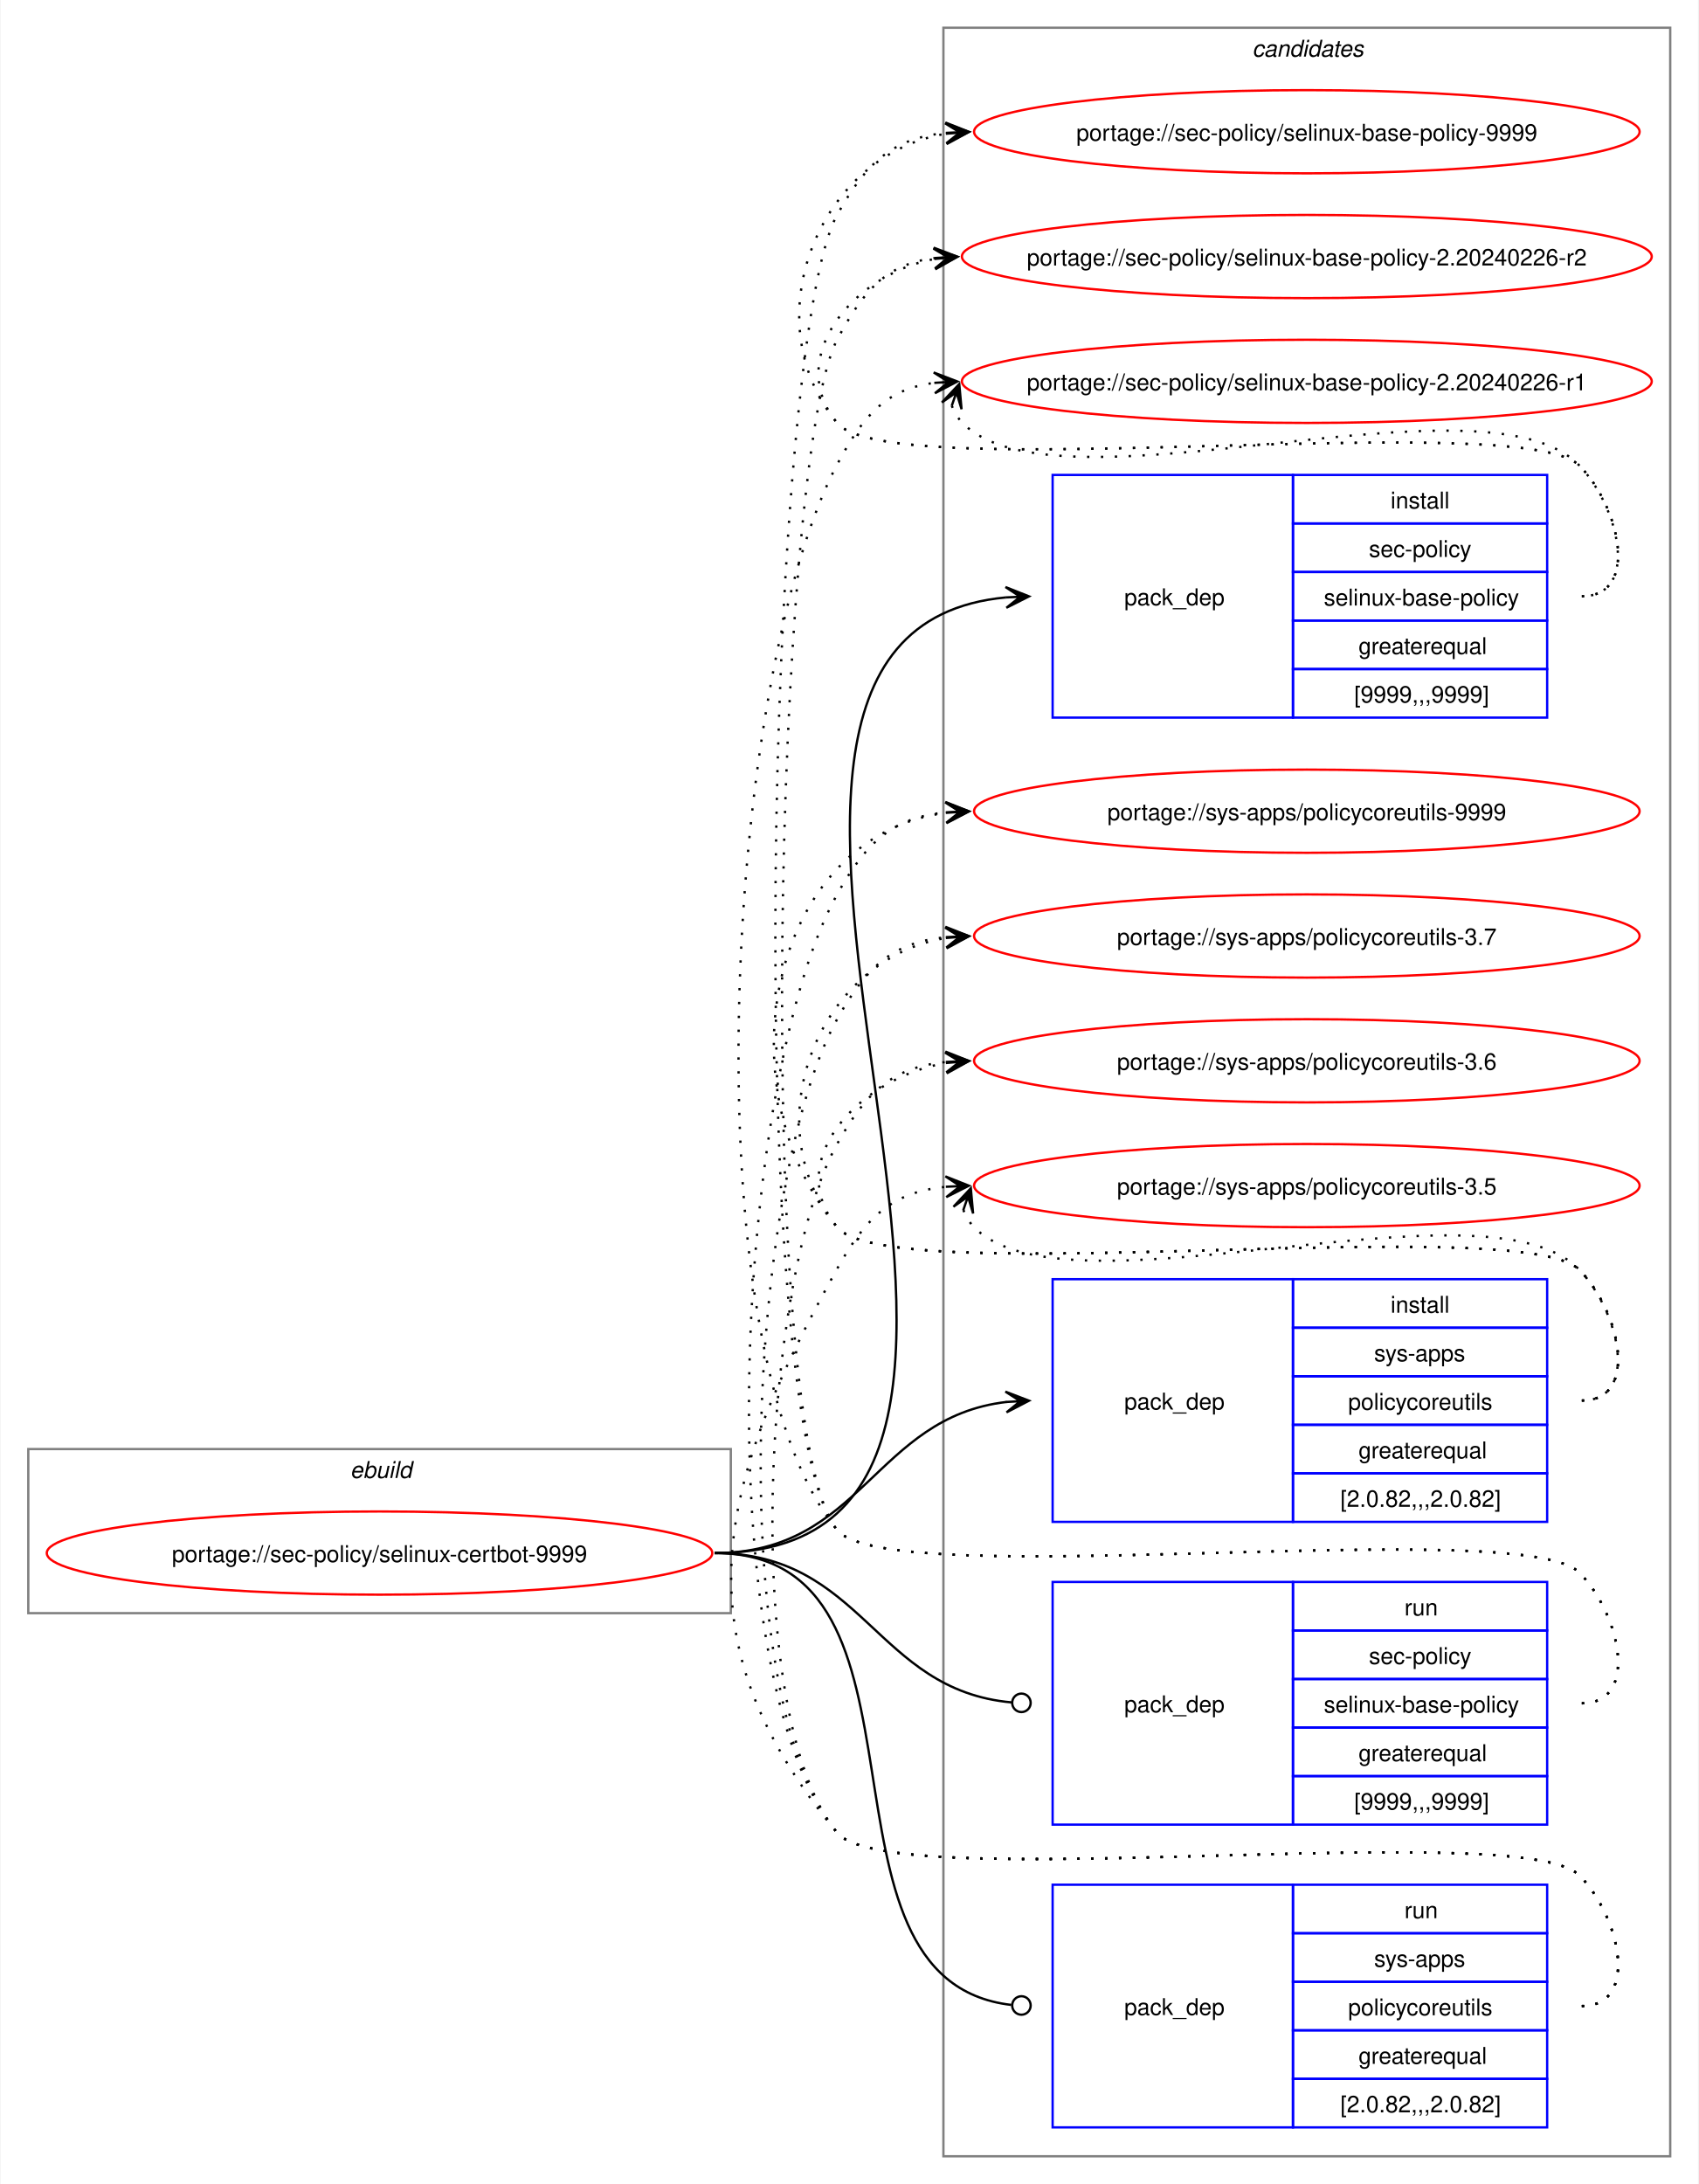
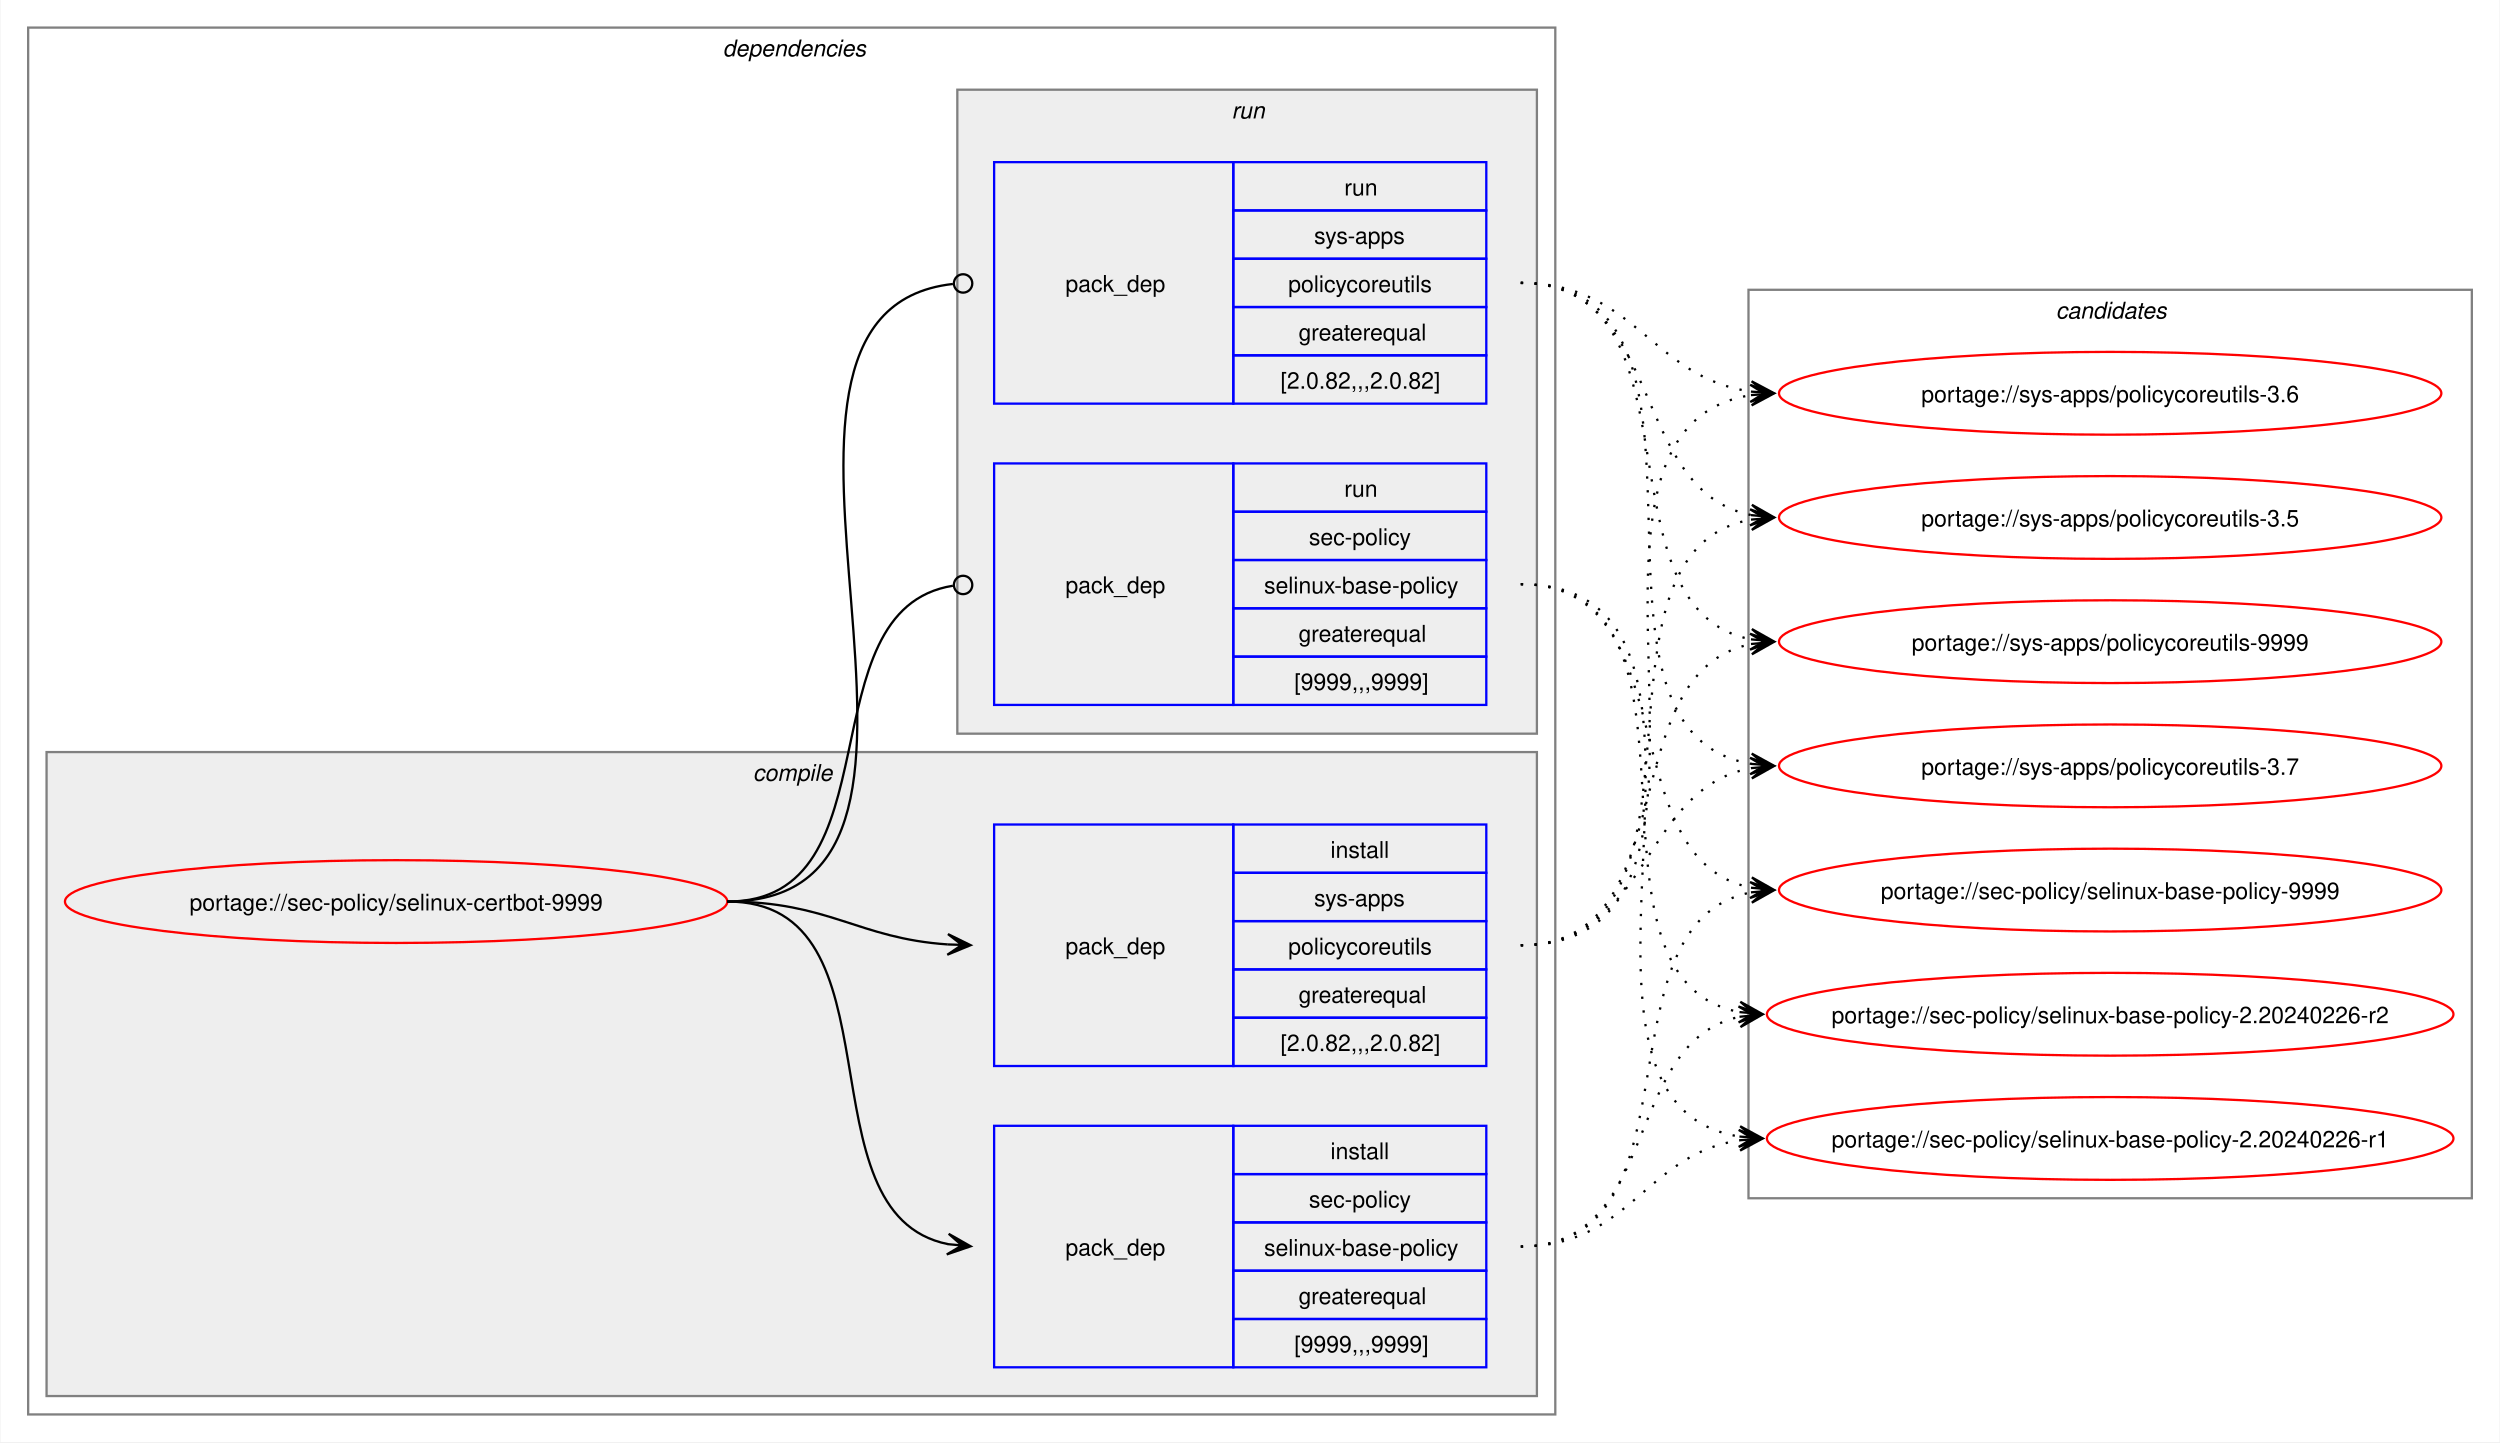
- <svg xmlns="http://www.w3.org/2000/svg" xmlns:xlink="http://www.w3.org/1999/xlink" width="735pt" height="945pt" viewBox="0.00 0.00 734.51 945.00">
-   <g id="graph0" class="graph" transform="scale(1 1) rotate(0) translate(4 941)">
-     <polygon fill="white" stroke="none" points="-4,4 -4,-941 730.51,-941 730.51,4 -4,4" />
-     <g id="clust1" class="cluster">
-       <polygon fill="none" stroke="gray" points="8,-243 8,-314 312,-314 312,-243 8,-243" />
-       <text text-anchor="start" x="147.25" y="-301.5" font-family="Helvetica,sans-Serif" font-style="italic" font-size="10.00">ebuild</text>
+ <svg xmlns="http://www.w3.org/2000/svg" xmlns:xlink="http://www.w3.org/1999/xlink" width="1087pt" height="627pt" viewBox="0.00 0.00 1086.51 627.00">
+   <g id="graph0" class="graph" transform="scale(1 1) rotate(0) translate(4 623)">
+     <polygon fill="white" stroke="none" points="-4,4 -4,-623 1082.51,-623 1082.51,4 -4,4" />
+     <g id="clust2" class="cluster">
+       <polygon fill="none" stroke="gray" points="8,-8 8,-611 672,-611 672,-8 8,-8" />
+       <text text-anchor="start" x="310" y="-598.5" font-family="Helvetica,sans-Serif" font-style="italic" font-size="10.00">dependencies</text>
+     </g>
+     <g id="clust3" class="cluster">
+       <polygon fill="#eeeeee" stroke="gray" points="16,-16 16,-296 664,-296 664,-16 16,-16" />
+       <text text-anchor="start" x="323.12" y="-283.5" font-family="Helvetica,sans-Serif" font-style="italic" font-size="10.00">compile</text>
+     </g>
+     <g id="clust7" class="cluster">
+       <polygon fill="#eeeeee" stroke="gray" points="412,-304 412,-584 664,-584 664,-304 412,-304" />
+       <text text-anchor="start" x="531.25" y="-571.5" font-family="Helvetica,sans-Serif" font-style="italic" font-size="10.00">run</text>
    </g>
    <g id="clust10" class="cluster">
-       <polygon fill="none" stroke="gray" points="404,-8 404,-929 718.51,-929 718.51,-8 404,-8" />
-       <text text-anchor="start" x="537.63" y="-916.5" font-family="Helvetica,sans-Serif" font-style="italic" font-size="10.00">candidates</text>
+       <polygon fill="none" stroke="gray" points="756,-102 756,-497 1070.51,-497 1070.51,-102 756,-102" />
+       <text text-anchor="start" x="889.63" y="-484.5" font-family="Helvetica,sans-Serif" font-style="italic" font-size="10.00">candidates</text>
    </g>
    <g id="node1" class="node">
      <g id="a_node1">
        <a xlink:href="../sec-policy/selinux-certbot-9999.svg" xlink:title="portage://sec-policy/selinux-certbot-9999">
-           <ellipse fill="none" stroke="red" cx="160" cy="-269" rx="144" ry="18" />
-           <text text-anchor="middle" x="160" y="-265.12" font-family="Helvetica,sans-Serif" font-size="10.00">portage://sec-policy/selinux-certbot-9999</text>
+           <ellipse fill="none" stroke="red" cx="168" cy="-231" rx="144" ry="18" />
+           <text text-anchor="middle" x="168" y="-227.12" font-family="Helvetica,sans-Serif" font-size="10.00">portage://sec-policy/selinux-certbot-9999</text>
        </a>
      </g>
    </g>
    <g id="node2" class="node">
-       <polygon fill="none" stroke="blue" points="451.26,-630.5 451.26,-735.5 555.26,-735.5 555.26,-630.5 451.26,-630.5" />
-       <text text-anchor="start" x="482.26" y="-679.12" font-family="Helvetica,sans-Serif" font-size="10.00">pack_dep</text>
-       <polygon fill="none" stroke="blue" points="555.26,-714.5 555.26,-735.5 665.26,-735.5 665.26,-714.5 555.26,-714.5" />
-       <text text-anchor="start" x="597.51" y="-721" font-family="Helvetica,sans-Serif" font-size="10.00">install</text>
-       <polygon fill="none" stroke="blue" points="555.26,-693.5 555.26,-714.5 665.26,-714.5 665.26,-693.5 555.26,-693.5" />
-       <text text-anchor="start" x="588.13" y="-700" font-family="Helvetica,sans-Serif" font-size="10.00">sec-policy</text>
-       <polygon fill="none" stroke="blue" points="555.26,-672.5 555.26,-693.5 665.26,-693.5 665.26,-672.5 555.26,-672.5" />
-       <text text-anchor="start" x="568.63" y="-679" font-family="Helvetica,sans-Serif" font-size="10.00">selinux-base-policy</text>
-       <polygon fill="none" stroke="blue" points="555.26,-651.5 555.26,-672.5 665.26,-672.5 665.26,-651.5 555.26,-651.5" />
-       <text text-anchor="start" x="583.63" y="-658" font-family="Helvetica,sans-Serif" font-size="10.00">greaterequal</text>
-       <polygon fill="none" stroke="blue" points="555.26,-630.5 555.26,-651.5 665.26,-651.5 665.26,-630.5 555.26,-630.5" />
-       <text text-anchor="start" x="581.76" y="-637" font-family="Helvetica,sans-Serif" font-size="10.00">[9999,,,9999]</text>
+       <polygon fill="none" stroke="blue" points="428,-28.5 428,-133.5 532,-133.5 532,-28.5 428,-28.5" />
+       <text text-anchor="start" x="459" y="-77.12" font-family="Helvetica,sans-Serif" font-size="10.00">pack_dep</text>
+       <polygon fill="none" stroke="blue" points="532,-112.5 532,-133.5 642,-133.5 642,-112.5 532,-112.5" />
+       <text text-anchor="start" x="574.25" y="-119" font-family="Helvetica,sans-Serif" font-size="10.00">install</text>
+       <polygon fill="none" stroke="blue" points="532,-91.5 532,-112.5 642,-112.5 642,-91.5 532,-91.5" />
+       <text text-anchor="start" x="564.87" y="-98" font-family="Helvetica,sans-Serif" font-size="10.00">sec-policy</text>
+       <polygon fill="none" stroke="blue" points="532,-70.5 532,-91.5 642,-91.5 642,-70.5 532,-70.5" />
+       <text text-anchor="start" x="545.37" y="-77" font-family="Helvetica,sans-Serif" font-size="10.00">selinux-base-policy</text>
+       <polygon fill="none" stroke="blue" points="532,-49.5 532,-70.5 642,-70.5 642,-49.5 532,-49.5" />
+       <text text-anchor="start" x="560.37" y="-56" font-family="Helvetica,sans-Serif" font-size="10.00">greaterequal</text>
+       <polygon fill="none" stroke="blue" points="532,-28.5 532,-49.5 642,-49.5 642,-28.5 532,-28.5" />
+       <text text-anchor="start" x="558.5" y="-35" font-family="Helvetica,sans-Serif" font-size="10.00">[9999,,,9999]</text>
    </g>
    <g id="edge1" class="edge">
-       <path fill="none" stroke="black" d="M305,-269C494.97,-269 258.26,-666.59 431.14,-682.51" />
-       <polygon fill="black" stroke="black" points="441.04,-682.95 430.85,-687 437.26,-682.78 431.05,-682.5 431.05,-682.5 431.05,-682.5 437.26,-682.78 431.25,-678.01 441.04,-682.95" />
+       <path fill="none" stroke="black" d="M312,-231C389.89,-231 342.32,-95.29 407.96,-82.04" />
+       <polygon fill="black" stroke="black" points="417.79,-81.11 408.25,-86.53 414.02,-81.47 407.83,-82.05 407.83,-82.05 407.83,-82.05 414.02,-81.47 407.41,-77.57 417.79,-81.11" />
    </g>
    <g id="node3" class="node">
-       <polygon fill="none" stroke="blue" points="451.26,-282.5 451.26,-387.5 555.26,-387.5 555.26,-282.5 451.26,-282.5" />
-       <text text-anchor="start" x="482.26" y="-331.12" font-family="Helvetica,sans-Serif" font-size="10.00">pack_dep</text>
-       <polygon fill="none" stroke="blue" points="555.26,-366.5 555.26,-387.5 665.26,-387.5 665.26,-366.5 555.26,-366.5" />
-       <text text-anchor="start" x="597.51" y="-373" font-family="Helvetica,sans-Serif" font-size="10.00">install</text>
-       <polygon fill="none" stroke="blue" points="555.26,-345.5 555.26,-366.5 665.26,-366.5 665.26,-345.5 555.26,-345.5" />
-       <text text-anchor="start" x="590.38" y="-352" font-family="Helvetica,sans-Serif" font-size="10.00">sys-apps</text>
-       <polygon fill="none" stroke="blue" points="555.26,-324.5 555.26,-345.5 665.26,-345.5 665.26,-324.5 555.26,-324.5" />
-       <text text-anchor="start" x="579.13" y="-331" font-family="Helvetica,sans-Serif" font-size="10.00">policycoreutils</text>
-       <polygon fill="none" stroke="blue" points="555.26,-303.5 555.26,-324.5 665.26,-324.5 665.26,-303.5 555.26,-303.5" />
-       <text text-anchor="start" x="583.63" y="-310" font-family="Helvetica,sans-Serif" font-size="10.00">greaterequal</text>
-       <polygon fill="none" stroke="blue" points="555.26,-282.5 555.26,-303.5 665.26,-303.5 665.26,-282.5 555.26,-282.5" />
-       <text text-anchor="start" x="575.76" y="-289" font-family="Helvetica,sans-Serif" font-size="10.00">[2.0.82,,,2.0.82]</text>
+       <polygon fill="none" stroke="blue" points="428,-159.5 428,-264.5 532,-264.5 532,-159.5 428,-159.5" />
+       <text text-anchor="start" x="459" y="-208.12" font-family="Helvetica,sans-Serif" font-size="10.00">pack_dep</text>
+       <polygon fill="none" stroke="blue" points="532,-243.5 532,-264.5 642,-264.5 642,-243.5 532,-243.5" />
+       <text text-anchor="start" x="574.25" y="-250" font-family="Helvetica,sans-Serif" font-size="10.00">install</text>
+       <polygon fill="none" stroke="blue" points="532,-222.5 532,-243.5 642,-243.5 642,-222.5 532,-222.5" />
+       <text text-anchor="start" x="567.12" y="-229" font-family="Helvetica,sans-Serif" font-size="10.00">sys-apps</text>
+       <polygon fill="none" stroke="blue" points="532,-201.5 532,-222.5 642,-222.5 642,-201.5 532,-201.5" />
+       <text text-anchor="start" x="555.87" y="-208" font-family="Helvetica,sans-Serif" font-size="10.00">policycoreutils</text>
+       <polygon fill="none" stroke="blue" points="532,-180.5 532,-201.5 642,-201.5 642,-180.5 532,-180.5" />
+       <text text-anchor="start" x="560.37" y="-187" font-family="Helvetica,sans-Serif" font-size="10.00">greaterequal</text>
+       <polygon fill="none" stroke="blue" points="532,-159.5 532,-180.5 642,-180.5 642,-159.5 532,-159.5" />
+       <text text-anchor="start" x="552.5" y="-166" font-family="Helvetica,sans-Serif" font-size="10.00">[2.0.82,,,2.0.82]</text>
    </g>
    <g id="edge2" class="edge">
-       <path fill="none" stroke="black" d="M305,-269C368.85,-269 374.14,-327.74 431.36,-334.39" />
-       <polygon fill="black" stroke="black" points="441.04,-334.93 430.8,-338.86 437.26,-334.72 431.05,-334.37 431.05,-334.37 431.05,-334.37 437.26,-334.72 431.31,-329.88 441.04,-334.93" />
+       <path fill="none" stroke="black" d="M312,-231C356.34,-231 368.74,-214.99 407.84,-212.36" />
+       <polygon fill="black" stroke="black" points="417.78,-212.04 407.93,-216.86 414,-212.16 407.79,-212.36 407.79,-212.36 407.79,-212.36 414,-212.16 407.64,-207.87 417.78,-212.04" />
    </g>
    <g id="node4" class="node">
-       <polygon fill="none" stroke="blue" points="451.26,-151.5 451.26,-256.5 555.26,-256.5 555.26,-151.5 451.26,-151.5" />
-       <text text-anchor="start" x="482.26" y="-200.12" font-family="Helvetica,sans-Serif" font-size="10.00">pack_dep</text>
-       <polygon fill="none" stroke="blue" points="555.26,-235.5 555.26,-256.5 665.26,-256.5 665.26,-235.5 555.26,-235.5" />
-       <text text-anchor="start" x="603.51" y="-242" font-family="Helvetica,sans-Serif" font-size="10.00">run</text>
-       <polygon fill="none" stroke="blue" points="555.26,-214.5 555.26,-235.5 665.26,-235.5 665.26,-214.5 555.26,-214.5" />
-       <text text-anchor="start" x="588.13" y="-221" font-family="Helvetica,sans-Serif" font-size="10.00">sec-policy</text>
-       <polygon fill="none" stroke="blue" points="555.26,-193.5 555.26,-214.5 665.26,-214.5 665.26,-193.5 555.26,-193.5" />
-       <text text-anchor="start" x="568.63" y="-200" font-family="Helvetica,sans-Serif" font-size="10.00">selinux-base-policy</text>
-       <polygon fill="none" stroke="blue" points="555.26,-172.5 555.26,-193.5 665.26,-193.5 665.26,-172.5 555.26,-172.5" />
-       <text text-anchor="start" x="583.63" y="-179" font-family="Helvetica,sans-Serif" font-size="10.00">greaterequal</text>
-       <polygon fill="none" stroke="blue" points="555.26,-151.5 555.26,-172.5 665.26,-172.5 665.26,-151.5 555.26,-151.5" />
-       <text text-anchor="start" x="581.76" y="-158" font-family="Helvetica,sans-Serif" font-size="10.00">[9999,,,9999]</text>
+       <polygon fill="none" stroke="blue" points="428,-316.5 428,-421.5 532,-421.5 532,-316.5 428,-316.5" />
+       <text text-anchor="start" x="459" y="-365.12" font-family="Helvetica,sans-Serif" font-size="10.00">pack_dep</text>
+       <polygon fill="none" stroke="blue" points="532,-400.5 532,-421.5 642,-421.5 642,-400.5 532,-400.5" />
+       <text text-anchor="start" x="580.25" y="-407" font-family="Helvetica,sans-Serif" font-size="10.00">run</text>
+       <polygon fill="none" stroke="blue" points="532,-379.5 532,-400.5 642,-400.5 642,-379.5 532,-379.5" />
+       <text text-anchor="start" x="564.87" y="-386" font-family="Helvetica,sans-Serif" font-size="10.00">sec-policy</text>
+       <polygon fill="none" stroke="blue" points="532,-358.5 532,-379.5 642,-379.5 642,-358.5 532,-358.5" />
+       <text text-anchor="start" x="545.37" y="-365" font-family="Helvetica,sans-Serif" font-size="10.00">selinux-base-policy</text>
+       <polygon fill="none" stroke="blue" points="532,-337.5 532,-358.5 642,-358.5 642,-337.5 532,-337.5" />
+       <text text-anchor="start" x="560.37" y="-344" font-family="Helvetica,sans-Serif" font-size="10.00">greaterequal</text>
+       <polygon fill="none" stroke="blue" points="532,-316.5 532,-337.5 642,-337.5 642,-316.5 532,-316.5" />
+       <text text-anchor="start" x="558.5" y="-323" font-family="Helvetica,sans-Serif" font-size="10.00">[9999,,,9999]</text>
    </g>
    <g id="edge3" class="edge">
-       <path fill="none" stroke="black" d="M305,-269C369.47,-269 374.42,-209.71 433.54,-204.38" />
-       <ellipse fill="none" stroke="black" cx="437.76" cy="-204.2" rx="4" ry="4" />
+       <path fill="none" stroke="black" d="M312,-231C386.43,-231 345.13,-357.91 410.07,-368.32" />
+       <ellipse fill="none" stroke="black" cx="414.51" cy="-368.66" rx="4" ry="4" />
    </g>
    <g id="node5" class="node">
-       <polygon fill="none" stroke="blue" points="451.26,-20.5 451.26,-125.5 555.26,-125.5 555.26,-20.5 451.26,-20.5" />
-       <text text-anchor="start" x="482.26" y="-69.12" font-family="Helvetica,sans-Serif" font-size="10.00">pack_dep</text>
-       <polygon fill="none" stroke="blue" points="555.26,-104.5 555.26,-125.5 665.26,-125.5 665.26,-104.5 555.26,-104.5" />
-       <text text-anchor="start" x="603.51" y="-111" font-family="Helvetica,sans-Serif" font-size="10.00">run</text>
-       <polygon fill="none" stroke="blue" points="555.26,-83.5 555.26,-104.5 665.26,-104.5 665.26,-83.5 555.26,-83.5" />
-       <text text-anchor="start" x="590.38" y="-90" font-family="Helvetica,sans-Serif" font-size="10.00">sys-apps</text>
-       <polygon fill="none" stroke="blue" points="555.26,-62.5 555.26,-83.5 665.26,-83.5 665.26,-62.5 555.26,-62.5" />
-       <text text-anchor="start" x="579.13" y="-69" font-family="Helvetica,sans-Serif" font-size="10.00">policycoreutils</text>
-       <polygon fill="none" stroke="blue" points="555.26,-41.5 555.26,-62.5 665.26,-62.5 665.26,-41.5 555.26,-41.5" />
-       <text text-anchor="start" x="583.63" y="-48" font-family="Helvetica,sans-Serif" font-size="10.00">greaterequal</text>
-       <polygon fill="none" stroke="blue" points="555.26,-20.5 555.26,-41.5 665.26,-41.5 665.26,-20.5 555.26,-20.5" />
-       <text text-anchor="start" x="575.76" y="-27" font-family="Helvetica,sans-Serif" font-size="10.00">[2.0.82,,,2.0.82]</text>
+       <polygon fill="none" stroke="blue" points="428,-447.5 428,-552.5 532,-552.5 532,-447.5 428,-447.5" />
+       <text text-anchor="start" x="459" y="-496.12" font-family="Helvetica,sans-Serif" font-size="10.00">pack_dep</text>
+       <polygon fill="none" stroke="blue" points="532,-531.5 532,-552.5 642,-552.5 642,-531.5 532,-531.5" />
+       <text text-anchor="start" x="580.25" y="-538" font-family="Helvetica,sans-Serif" font-size="10.00">run</text>
+       <polygon fill="none" stroke="blue" points="532,-510.5 532,-531.5 642,-531.5 642,-510.5 532,-510.5" />
+       <text text-anchor="start" x="567.12" y="-517" font-family="Helvetica,sans-Serif" font-size="10.00">sys-apps</text>
+       <polygon fill="none" stroke="blue" points="532,-489.5 532,-510.5 642,-510.5 642,-489.5 532,-489.5" />
+       <text text-anchor="start" x="555.87" y="-496" font-family="Helvetica,sans-Serif" font-size="10.00">policycoreutils</text>
+       <polygon fill="none" stroke="blue" points="532,-468.5 532,-489.5 642,-489.5 642,-468.5 532,-468.5" />
+       <text text-anchor="start" x="560.37" y="-475" font-family="Helvetica,sans-Serif" font-size="10.00">greaterequal</text>
+       <polygon fill="none" stroke="blue" points="532,-447.5 532,-468.5 642,-468.5 642,-447.5 532,-447.5" />
+       <text text-anchor="start" x="552.5" y="-454" font-family="Helvetica,sans-Serif" font-size="10.00">[2.0.82,,,2.0.82]</text>
    </g>
    <g id="edge4" class="edge">
-       <path fill="none" stroke="black" d="M305,-269C408.23,-269 340.17,-84.32 433.37,-73.49" />
-       <ellipse fill="none" stroke="black" cx="437.76" cy="-73.25" rx="4" ry="4" />
+       <path fill="none" stroke="black" d="M312,-231C437.53,-231 297.51,-487.03 410.07,-499.53" />
+       <ellipse fill="none" stroke="black" cx="414.51" cy="-499.76" rx="4" ry="4" />
    </g>
    <g id="node6" class="node">
      <g id="a_node6">
        <a xlink:href="../sec-policy/selinux-base-policy-9999.svg" xlink:title="portage://sec-policy/selinux-base-policy-9999">
-           <ellipse fill="none" stroke="red" cx="561.26" cy="-884" rx="144" ry="18" />
-           <text text-anchor="middle" x="561.26" y="-880.12" font-family="Helvetica,sans-Serif" font-size="10.00">portage://sec-policy/selinux-base-policy-9999</text>
+           <ellipse fill="none" stroke="red" cx="913.26" cy="-236" rx="144" ry="18" />
+           <text text-anchor="middle" x="913.26" y="-232.12" font-family="Helvetica,sans-Serif" font-size="10.00">portage://sec-policy/selinux-base-policy-9999</text>
        </a>
      </g>
    </g>
    <g id="edge5" class="edge">
-       <path fill="none" stroke="black" stroke-dasharray="1,5" d="M680.26,-683C705.37,-683 696.86,-721.59 679.26,-739.5 654.19,-764.99 380.73,-730.4 358,-758 321.16,-802.75 350.5,-874.62 405.34,-883.16" />
-       <polygon fill="black" stroke="black" points="415.04,-883.91 404.73,-887.63 411.27,-883.62 405.07,-883.14 405.07,-883.14 405.07,-883.14 411.27,-883.62 405.41,-878.65 415.04,-883.91" />
+       <path fill="none" stroke="black" stroke-dasharray="1,5" d="M657,-81C737.82,-81 688.61,-221.81 757.24,-235.01" />
+       <polygon fill="black" stroke="black" points="767.04,-235.89 756.68,-239.48 763.28,-235.55 757.08,-235 757.08,-235 757.08,-235 763.28,-235.55 757.48,-230.51 767.04,-235.89" />
    </g>
    <g id="node7" class="node">
      <g id="a_node7">
        <a xlink:href="../sec-policy/selinux-base-policy-2.20240226-r2.svg" xlink:title="portage://sec-policy/selinux-base-policy-2.20240226-r2">
-           <ellipse fill="none" stroke="red" cx="561.26" cy="-830" rx="149.26" ry="18" />
-           <text text-anchor="middle" x="561.26" y="-826.12" font-family="Helvetica,sans-Serif" font-size="10.00">portage://sec-policy/selinux-base-policy-2.20240226-r2</text>
+           <ellipse fill="none" stroke="red" cx="913.26" cy="-182" rx="149.26" ry="18" />
+           <text text-anchor="middle" x="913.26" y="-178.12" font-family="Helvetica,sans-Serif" font-size="10.00">portage://sec-policy/selinux-base-policy-2.20240226-r2</text>
        </a>
      </g>
    </g>
    <g id="edge6" class="edge">
-       <path fill="none" stroke="black" stroke-dasharray="1,5" d="M680.26,-683C705.37,-683 696.86,-721.59 679.26,-739.5 654.19,-764.99 380.73,-730.4 358,-758 335.07,-785.85 364.75,-822.35 400.14,-828.95" />
-       <polygon fill="black" stroke="black" points="410.04,-829.89 399.66,-833.43 406.28,-829.53 400.09,-828.95 400.09,-828.95 400.09,-828.95 406.28,-829.53 400.51,-824.47 410.04,-829.89" />
+       <path fill="none" stroke="black" stroke-dasharray="1,5" d="M657,-81C718.21,-81 700.69,-170.14 752.36,-180.93" />
+       <polygon fill="black" stroke="black" points="762.04,-181.88 751.65,-185.39 758.28,-181.51 752.09,-180.91 752.09,-180.91 752.09,-180.91 758.28,-181.51 752.53,-176.43 762.04,-181.88" />
    </g>
    <g id="node8" class="node">
      <g id="a_node8">
        <a xlink:href="../sec-policy/selinux-base-policy-2.20240226-r1.svg" xlink:title="portage://sec-policy/selinux-base-policy-2.20240226-r1">
-           <ellipse fill="none" stroke="red" cx="561.26" cy="-776" rx="149.26" ry="18" />
-           <text text-anchor="middle" x="561.26" y="-772.12" font-family="Helvetica,sans-Serif" font-size="10.00">portage://sec-policy/selinux-base-policy-2.20240226-r1</text>
+           <ellipse fill="none" stroke="red" cx="913.26" cy="-128" rx="149.26" ry="18" />
+           <text text-anchor="middle" x="913.26" y="-124.12" font-family="Helvetica,sans-Serif" font-size="10.00">portage://sec-policy/selinux-base-policy-2.20240226-r1</text>
        </a>
      </g>
    </g>
    <g id="edge7" class="edge">
-       <path fill="none" stroke="black" stroke-dasharray="1,5" d="M407.62,-765.45C408.65,-762.7 410.32,-759.96 412.26,-758 454.02,-715.66 638.3,-782.62 679.26,-739.5 696.55,-721.29 705.37,-683 680.26,-683" />
-       <polygon fill="black" stroke="black" points="410.86,-774.85 403.34,-766.86 409.63,-771.27 407.6,-765.39 407.6,-765.39 407.6,-765.39 409.63,-771.27 411.85,-763.93 410.86,-774.85" />
+       <path fill="none" stroke="black" stroke-dasharray="1,5" d="M657,-81C704.7,-81 710.88,-121.11 752.26,-127.22" />
+       <polygon fill="black" stroke="black" points="762.04,-127.91 751.75,-131.7 758.27,-127.65 752.06,-127.21 752.06,-127.21 752.06,-127.21 758.27,-127.65 752.38,-122.72 762.04,-127.91" />
    </g>
    <g id="node9" class="node">
      <g id="a_node9">
        <a xlink:href="../sys-apps/policycoreutils-9999.svg" xlink:title="portage://sys-apps/policycoreutils-9999">
-           <ellipse fill="none" stroke="red" cx="561.26" cy="-590" rx="144" ry="18" />
-           <text text-anchor="middle" x="561.26" y="-586.12" font-family="Helvetica,sans-Serif" font-size="10.00">portage://sys-apps/policycoreutils-9999</text>
+           <ellipse fill="none" stroke="red" cx="913.26" cy="-344" rx="144" ry="18" />
+           <text text-anchor="middle" x="913.26" y="-340.12" font-family="Helvetica,sans-Serif" font-size="10.00">portage://sys-apps/policycoreutils-9999</text>
        </a>
      </g>
    </g>
    <g id="edge8" class="edge">
-       <path fill="none" stroke="black" stroke-dasharray="1,5" d="M680.26,-335C705.37,-335 696.86,-373.59 679.26,-391.5 654.19,-416.99 380.73,-382.4 358,-410 306.96,-472 329.85,-579.76 405.27,-589.32" />
-       <polygon fill="black" stroke="black" points="415.04,-589.92 404.78,-593.8 411.27,-589.69 405.06,-589.31 405.06,-589.31 405.06,-589.31 411.27,-589.69 405.34,-584.81 415.04,-589.92" />
+       <path fill="none" stroke="black" stroke-dasharray="1,5" d="M657,-212C729.83,-212 695.51,-330.93 757.46,-343.01" />
+       <polygon fill="black" stroke="black" points="767.04,-343.89 756.67,-347.46 763.28,-343.55 757.08,-342.98 757.08,-342.98 757.08,-342.98 763.28,-343.55 757.49,-338.5 767.04,-343.89" />
    </g>
    <g id="node10" class="node">
      <g id="a_node10">
        <a xlink:href="../sys-apps/policycoreutils-3.7.svg" xlink:title="portage://sys-apps/policycoreutils-3.7">
-           <ellipse fill="none" stroke="red" cx="561.26" cy="-536" rx="144" ry="18" />
-           <text text-anchor="middle" x="561.26" y="-532.12" font-family="Helvetica,sans-Serif" font-size="10.00">portage://sys-apps/policycoreutils-3.7</text>
+           <ellipse fill="none" stroke="red" cx="913.26" cy="-290" rx="144" ry="18" />
+           <text text-anchor="middle" x="913.26" y="-286.12" font-family="Helvetica,sans-Serif" font-size="10.00">portage://sys-apps/policycoreutils-3.7</text>
        </a>
      </g>
    </g>
    <g id="edge9" class="edge">
-       <path fill="none" stroke="black" stroke-dasharray="1,5" d="M680.26,-335C705.37,-335 696.86,-373.59 679.26,-391.5 654.19,-416.99 380.73,-382.4 358,-410 321.16,-454.75 350.5,-526.62 405.34,-535.16" />
-       <polygon fill="black" stroke="black" points="415.04,-535.91 404.73,-539.63 411.27,-535.62 405.07,-535.14 405.07,-535.14 405.07,-535.14 411.27,-535.62 405.41,-530.65 415.04,-535.91" />
+       <path fill="none" stroke="black" stroke-dasharray="1,5" d="M657,-212C713.38,-212 708.82,-279.98 757.11,-289.01" />
+       <polygon fill="black" stroke="black" points="767.04,-289.89 756.68,-293.49 763.27,-289.56 757.08,-289.01 757.08,-289.01 757.08,-289.01 763.27,-289.56 757.48,-284.53 767.04,-289.89" />
    </g>
    <g id="node11" class="node">
      <g id="a_node11">
        <a xlink:href="../sys-apps/policycoreutils-3.6.svg" xlink:title="portage://sys-apps/policycoreutils-3.6">
-           <ellipse fill="none" stroke="red" cx="561.26" cy="-482" rx="144" ry="18" />
-           <text text-anchor="middle" x="561.26" y="-478.12" font-family="Helvetica,sans-Serif" font-size="10.00">portage://sys-apps/policycoreutils-3.6</text>
+           <ellipse fill="none" stroke="red" cx="913.26" cy="-452" rx="144" ry="18" />
+           <text text-anchor="middle" x="913.26" y="-448.12" font-family="Helvetica,sans-Serif" font-size="10.00">portage://sys-apps/policycoreutils-3.6</text>
        </a>
      </g>
    </g>
    <g id="edge10" class="edge">
-       <path fill="none" stroke="black" stroke-dasharray="1,5" d="M680.26,-335C705.37,-335 696.86,-373.59 679.26,-391.5 654.19,-416.99 380.73,-382.4 358,-410 334.19,-438.92 367.88,-474.84 405.16,-481.06" />
-       <polygon fill="black" stroke="black" points="415.04,-481.9 404.7,-485.54 411.27,-481.58 405.08,-481.05 405.08,-481.05 405.08,-481.05 411.27,-481.58 405.46,-476.57 415.04,-481.9" />
+       <path fill="none" stroke="black" stroke-dasharray="1,5" d="M657,-212C770.67,-212 658.65,-436.33 757.33,-451.22" />
+       <polygon fill="black" stroke="black" points="767.04,-451.91 756.75,-455.69 763.27,-451.65 757.07,-451.21 757.07,-451.21 757.07,-451.21 763.27,-451.65 757.38,-446.72 767.04,-451.91" />
    </g>
    <g id="node12" class="node">
      <g id="a_node12">
        <a xlink:href="../sys-apps/policycoreutils-3.5.svg" xlink:title="portage://sys-apps/policycoreutils-3.5">
-           <ellipse fill="none" stroke="red" cx="561.26" cy="-428" rx="144" ry="18" />
-           <text text-anchor="middle" x="561.26" y="-424.12" font-family="Helvetica,sans-Serif" font-size="10.00">portage://sys-apps/policycoreutils-3.5</text>
+           <ellipse fill="none" stroke="red" cx="913.26" cy="-398" rx="144" ry="18" />
+           <text text-anchor="middle" x="913.26" y="-394.12" font-family="Helvetica,sans-Serif" font-size="10.00">portage://sys-apps/policycoreutils-3.5</text>
        </a>
      </g>
    </g>
    <g id="edge11" class="edge">
-       <path fill="none" stroke="black" stroke-dasharray="1,5" d="M412.62,-417.45C413.65,-414.7 415.32,-411.96 417.26,-410 458.22,-368.42 639.09,-433.85 679.26,-391.5 696.54,-373.28 705.37,-335 680.26,-335" />
-       <polygon fill="black" stroke="black" points="415.86,-426.85 408.35,-418.86 414.63,-423.27 412.6,-417.39 412.6,-417.39 412.6,-417.39 414.63,-423.27 416.85,-415.93 415.86,-426.85" />
+       <path fill="none" stroke="black" stroke-dasharray="1,5" d="M657,-212C749.38,-212 678.31,-383.06 757.28,-397.09" />
+       <polygon fill="black" stroke="black" points="767.04,-397.9 756.7,-401.55 763.27,-397.59 757.08,-397.07 757.08,-397.07 757.08,-397.07 763.27,-397.59 757.45,-392.59 767.04,-397.9" />
    </g>
    <g id="edge12" class="edge">
-       <path fill="none" stroke="black" stroke-dasharray="1,5" d="M680.26,-204C705.37,-204 696.86,-242.59 679.26,-260.5 654.19,-285.99 380.73,-251.4 358,-279 317.82,-327.81 327.21,-792.78 358,-848 370.91,-871.16 382.44,-881.29 405.31,-883.51" />
-       <polygon fill="black" stroke="black" points="415.04,-883.95 404.85,-888 411.26,-883.78 405.05,-883.5 405.05,-883.5 405.05,-883.5 411.26,-883.78 405.25,-879.01 415.04,-883.95" />
+       <path fill="none" stroke="black" stroke-dasharray="1,5" d="M657,-369C730.15,-369 695.24,-249.16 757.41,-236.99" />
+       <polygon fill="black" stroke="black" points="767.04,-236.11 757.49,-241.51 763.28,-236.46 757.08,-237.02 757.08,-237.02 757.08,-237.02 763.28,-236.46 756.67,-232.54 767.04,-236.11" />
    </g>
    <g id="edge13" class="edge">
-       <path fill="none" stroke="black" stroke-dasharray="1,5" d="M680.26,-204C705.37,-204 696.86,-242.59 679.26,-260.5 654.19,-285.99 380.73,-251.4 358,-279 321.63,-323.18 331.16,-743.46 358,-794 369.52,-815.68 379.47,-826.69 400.17,-829.35" />
-       <polygon fill="black" stroke="black" points="410.04,-829.93 399.79,-833.84 406.26,-829.71 400.06,-829.34 400.06,-829.34 400.06,-829.34 406.26,-829.71 400.32,-824.85 410.04,-829.93" />
+       <path fill="none" stroke="black" stroke-dasharray="1,5" d="M657,-369C748.67,-369 674.33,-197.03 752.38,-182.92" />
+       <polygon fill="black" stroke="black" points="762.04,-182.1 752.46,-187.43 758.27,-182.42 752.08,-182.94 752.08,-182.94 752.08,-182.94 758.27,-182.42 751.7,-178.46 762.04,-182.1" />
    </g>
    <g id="edge14" class="edge">
-       <path fill="none" stroke="black" stroke-dasharray="1,5" d="M680.26,-204C705.37,-204 696.86,-242.59 679.26,-260.5 654.19,-285.99 380.73,-251.4 358,-279 292.89,-358.09 309.95,-649.52 358,-740 369.52,-761.68 379.47,-772.69 400.17,-775.35" />
-       <polygon fill="black" stroke="black" points="410.04,-775.93 399.79,-779.84 406.26,-775.71 400.06,-775.34 400.06,-775.34 400.06,-775.34 406.26,-775.71 400.32,-770.85 410.04,-775.93" />
+       <path fill="none" stroke="black" stroke-dasharray="1,5" d="M657,-369C770.06,-369 654.65,-144.19 752.09,-128.83" />
+       <polygon fill="black" stroke="black" points="762.04,-128.09 752.4,-133.31 758.27,-128.37 752.07,-128.83 752.07,-128.83 752.07,-128.83 758.27,-128.37 751.74,-124.34 762.04,-128.09" />
    </g>
    <g id="edge15" class="edge">
-       <path fill="none" stroke="black" stroke-dasharray="1,5" d="M680.26,-73C705.37,-73 696.86,-111.59 679.26,-129.5 654.19,-154.99 380.73,-120.4 358,-148 300.65,-217.65 314.06,-475.2 358,-554 370.91,-577.16 382.44,-587.29 405.31,-589.51" />
-       <polygon fill="black" stroke="black" points="415.04,-589.95 404.85,-594 411.26,-589.78 405.05,-589.5 405.05,-589.5 405.05,-589.5 411.26,-589.78 405.25,-585.01 415.04,-589.95" />
+       <path fill="none" stroke="black" stroke-dasharray="1,5" d="M657,-500C738.17,-500 688.32,-358.28 757.2,-345" />
+       <polygon fill="black" stroke="black" points="767.04,-344.11 757.49,-349.49 763.28,-344.45 757.08,-345.01 757.08,-345.01 757.08,-345.01 763.28,-344.45 756.68,-340.53 767.04,-344.11" />
    </g>
    <g id="edge16" class="edge">
-       <path fill="none" stroke="black" stroke-dasharray="1,5" d="M680.26,-73C705.37,-73 696.86,-111.59 679.26,-129.5 654.19,-154.99 380.73,-120.4 358,-148 308.28,-208.39 319.91,-431.68 358,-500 370.91,-523.16 382.44,-533.29 405.31,-535.51" />
-       <polygon fill="black" stroke="black" points="415.04,-535.95 404.85,-540 411.26,-535.78 405.05,-535.5 405.05,-535.5 405.05,-535.5 411.26,-535.78 405.25,-531.01 415.04,-535.95" />
+       <path fill="none" stroke="black" stroke-dasharray="1,5" d="M657,-500C758.7,-500 669.77,-305.3 757.33,-290.85" />
+       <polygon fill="black" stroke="black" points="767.04,-290.09 757.42,-295.35 763.27,-290.39 757.07,-290.87 757.07,-290.87 757.07,-290.87 763.27,-290.39 756.72,-286.38 767.04,-290.09" />
    </g>
    <g id="edge17" class="edge">
-       <path fill="none" stroke="black" stroke-dasharray="1,5" d="M680.26,-73C705.37,-73 696.86,-111.59 679.26,-129.5 654.19,-154.99 380.73,-120.4 358,-148 315.91,-199.12 325.75,-388.16 358,-446 370.91,-469.16 382.44,-479.29 405.31,-481.51" />
-       <polygon fill="black" stroke="black" points="415.04,-481.95 404.85,-486 411.26,-481.78 405.05,-481.5 405.05,-481.5 405.05,-481.5 411.26,-481.78 405.25,-477.01 415.04,-481.95" />
+       <path fill="none" stroke="black" stroke-dasharray="1,5" d="M657,-500C706.96,-500 713.63,-458.69 757.33,-452.72" />
+       <polygon fill="black" stroke="black" points="767.04,-452.08 757.36,-457.22 763.27,-452.33 757.06,-452.73 757.06,-452.73 757.06,-452.73 763.27,-452.33 756.77,-448.24 767.04,-452.08" />
    </g>
    <g id="edge18" class="edge">
-       <path fill="none" stroke="black" stroke-dasharray="1,5" d="M680.26,-73C705.37,-73 696.86,-111.59 679.26,-129.5 654.19,-154.99 380.73,-120.4 358,-148 289.07,-231.72 305.19,-297.28 358,-392 370.91,-415.16 382.44,-425.29 405.31,-427.51" />
-       <polygon fill="black" stroke="black" points="415.04,-427.95 404.85,-432 411.26,-427.78 405.05,-427.5 405.05,-427.5 405.05,-427.5 411.26,-427.78 405.25,-423.01 415.04,-427.95" />
+       <path fill="none" stroke="black" stroke-dasharray="1,5" d="M657,-500C720.15,-500 703.55,-409.6 757.35,-399.01" />
+       <polygon fill="black" stroke="black" points="767.04,-398.11 757.5,-403.52 763.28,-398.46 757.08,-399.03 757.08,-399.03 757.08,-399.03 763.28,-398.46 756.67,-394.55 767.04,-398.11" />
    </g>
  </g>
</svg>
